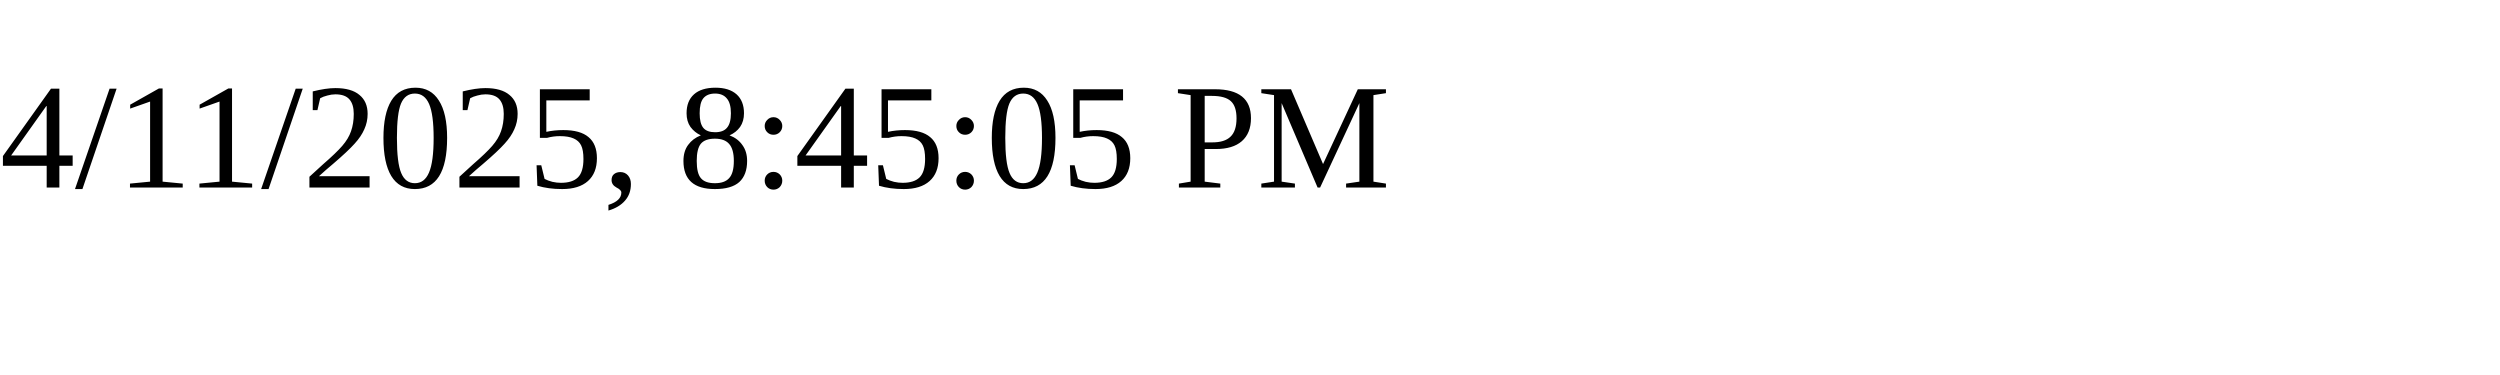
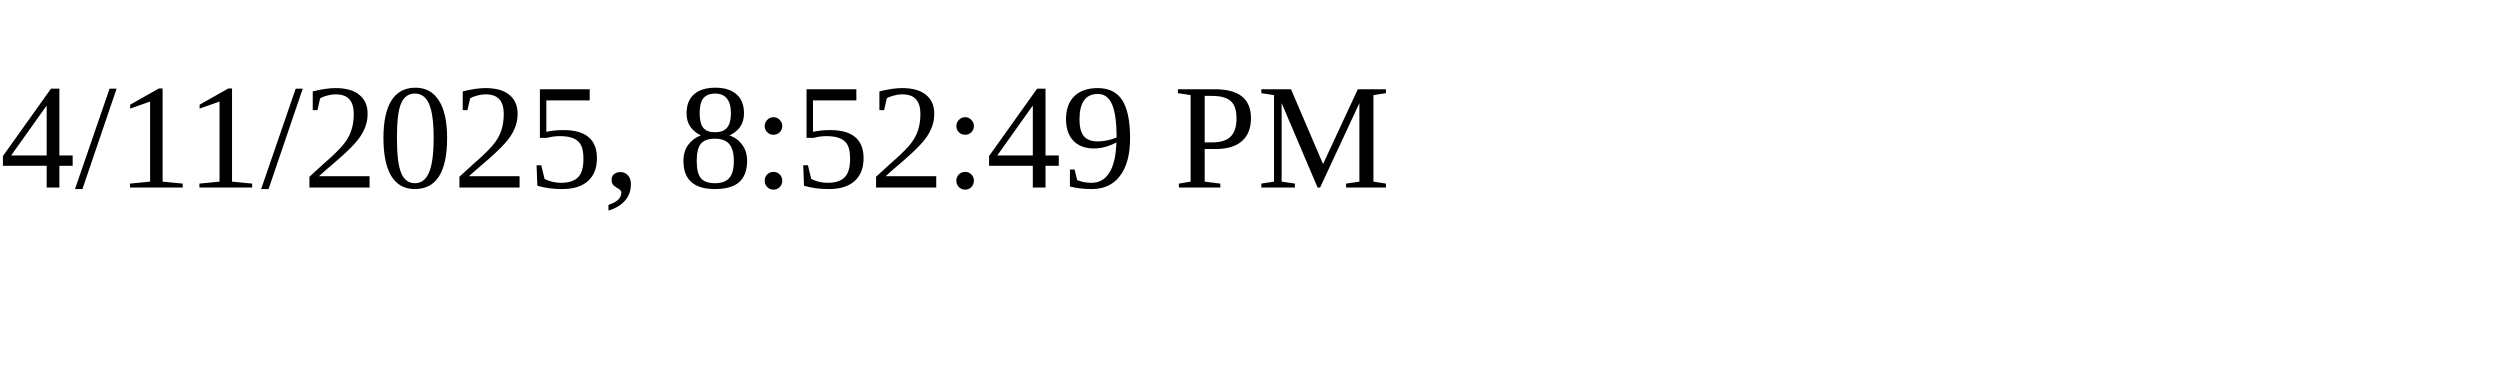
<svg xmlns="http://www.w3.org/2000/svg" height="30" width="200">
-   <text x="0" y="15">4/11/2025, 8:45:05 PM</text>
+   <text x="0" y="15">4/11/2025, 8:52:49 PM</text>
</svg>
